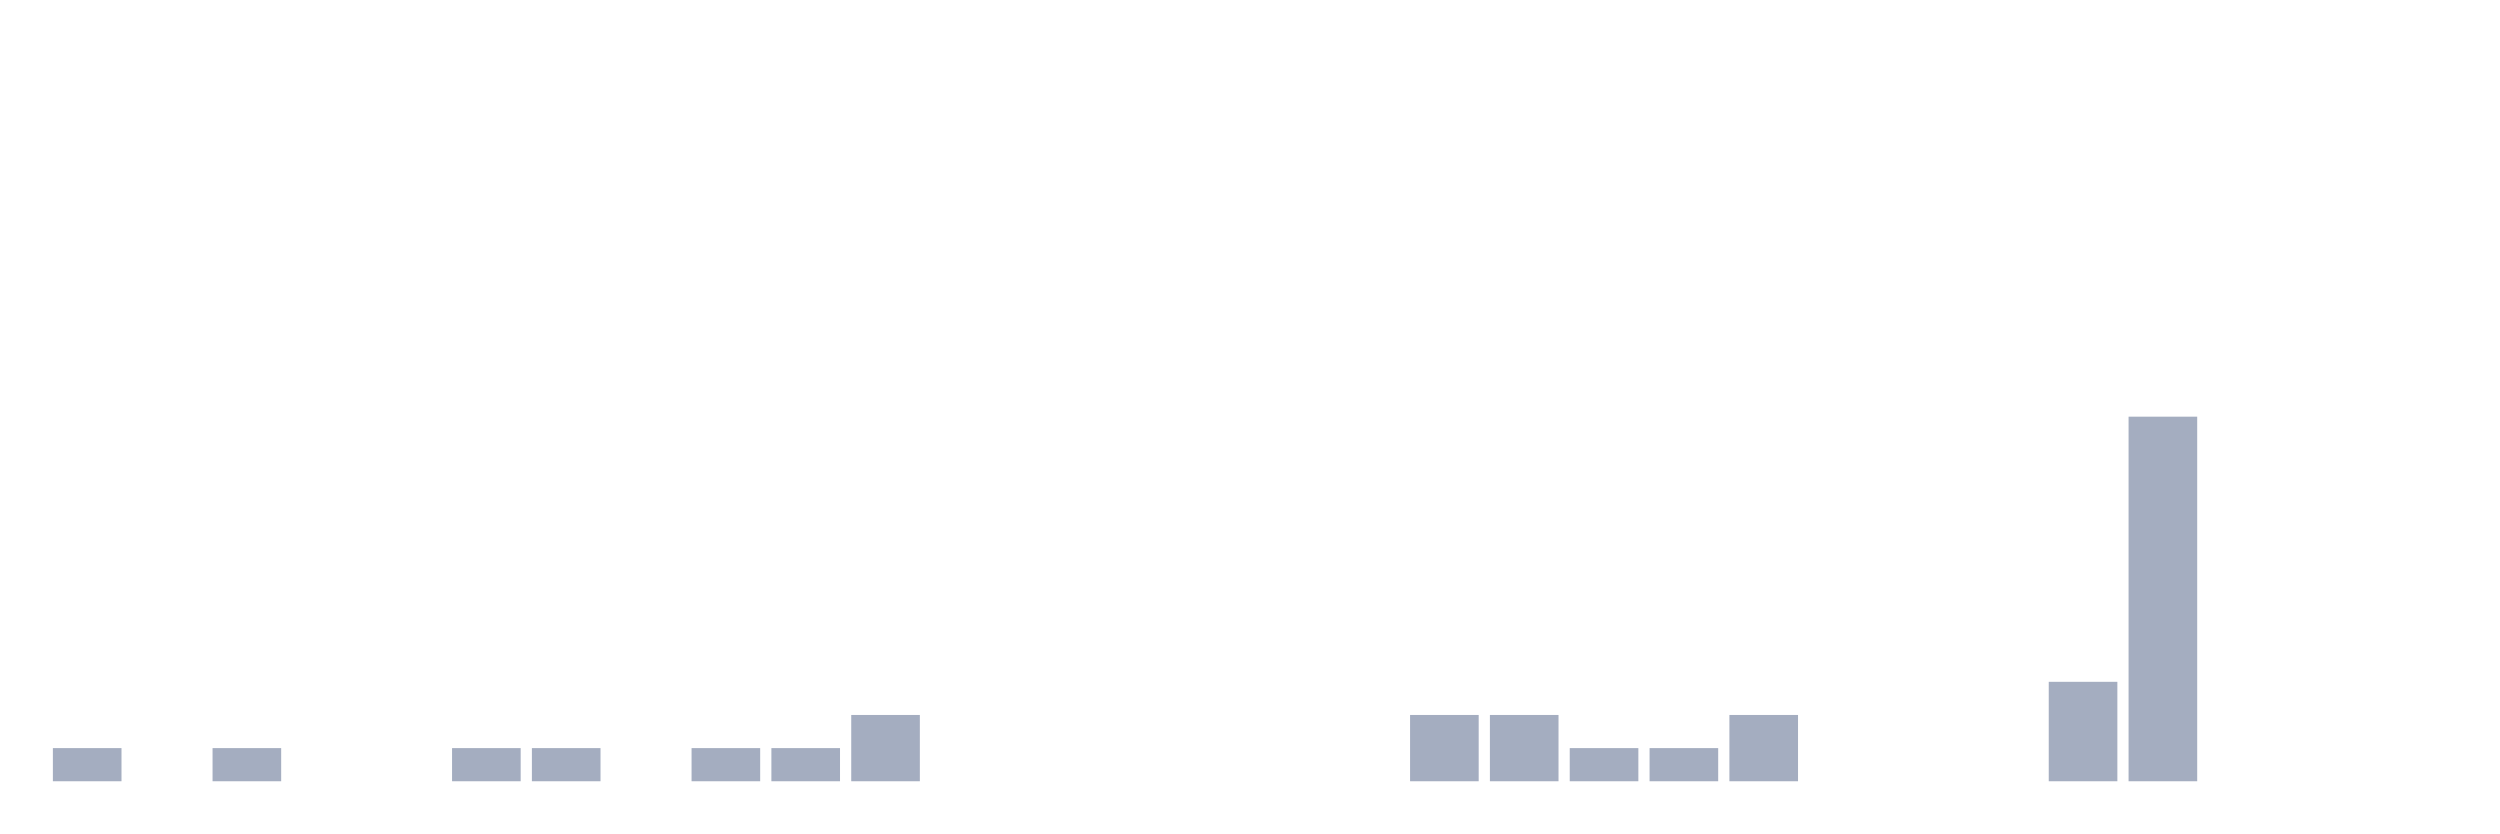
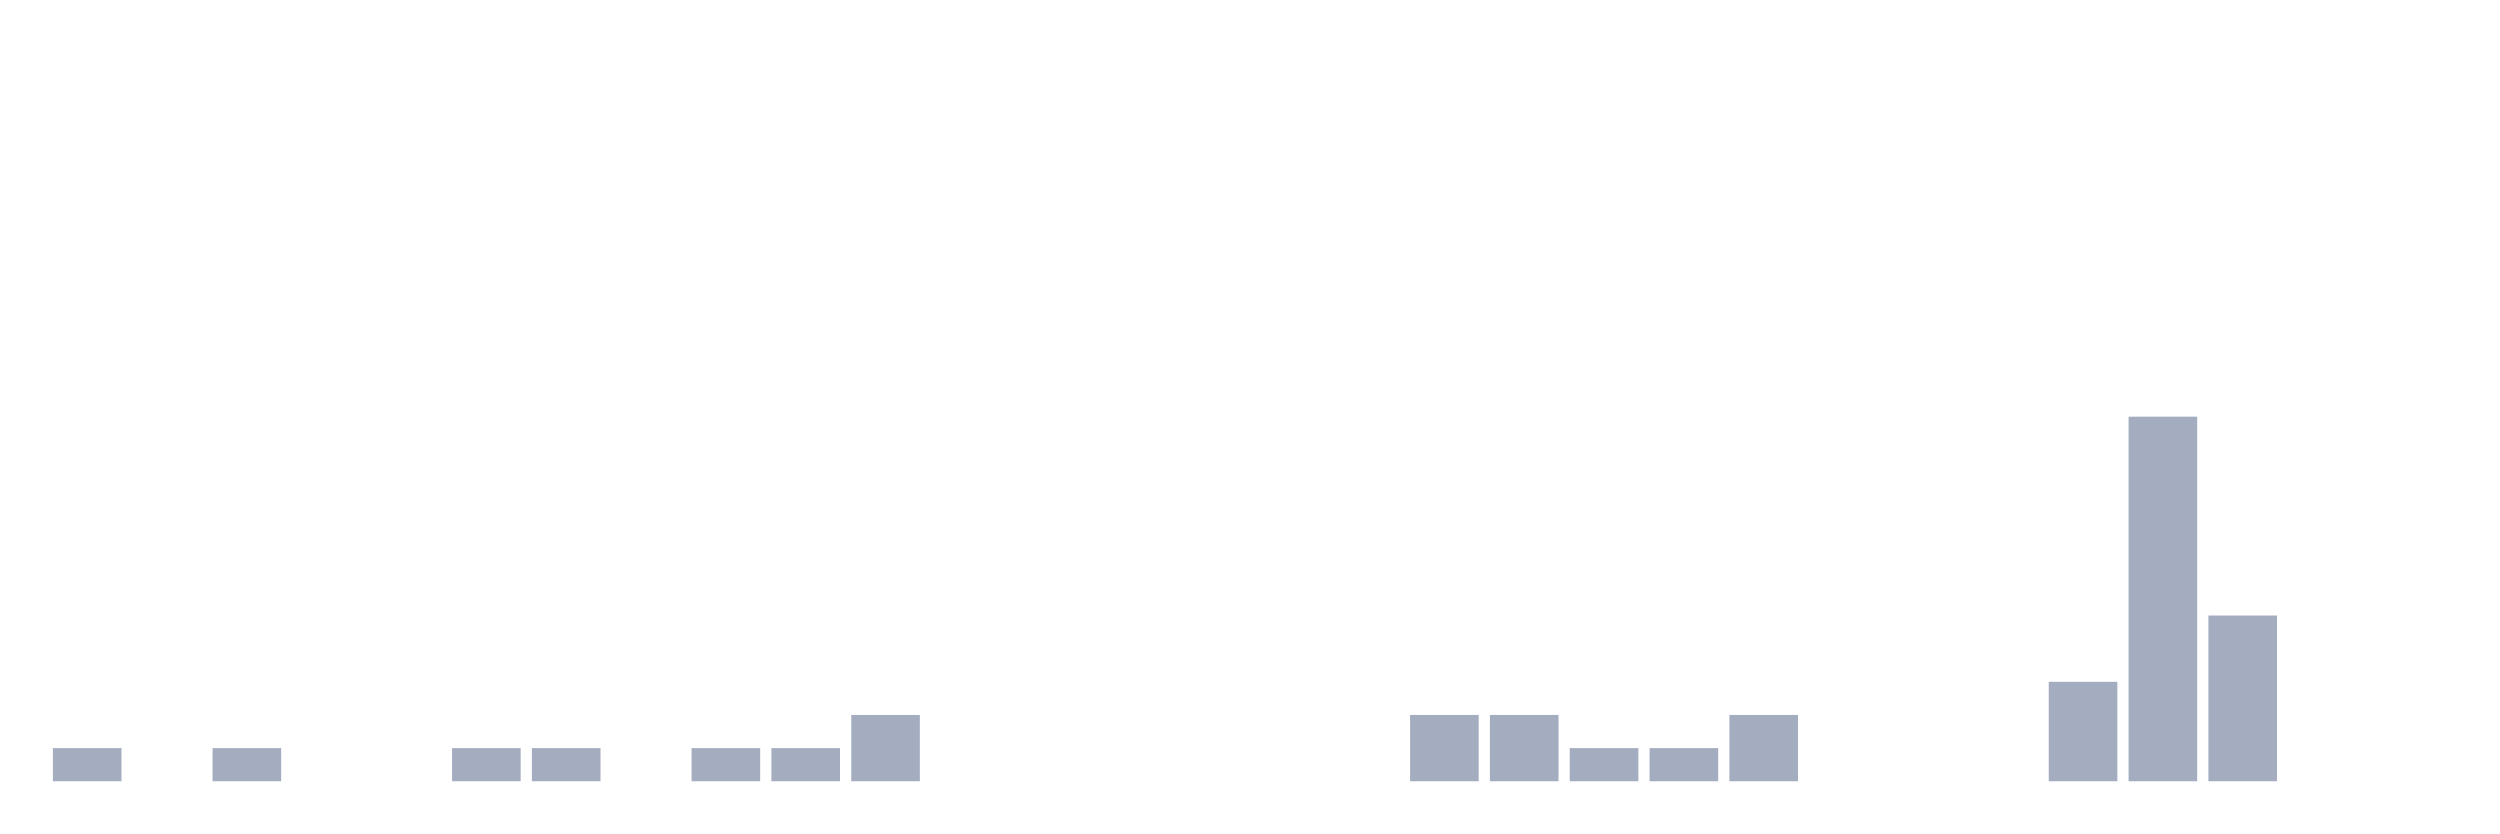
<svg xmlns="http://www.w3.org/2000/svg" viewBox="0 0 480 160">
  <g transform="translate(10,10)">
    <rect class="bar" x="0.153" width="13.175" y="133.636" height="6.364" fill="rgb(164,173,192)" />
    <rect class="bar" x="15.482" width="13.175" y="140" height="0" fill="rgb(164,173,192)" />
    <rect class="bar" x="30.81" width="13.175" y="133.636" height="6.364" fill="rgb(164,173,192)" />
    <rect class="bar" x="46.138" width="13.175" y="140" height="0" fill="rgb(164,173,192)" />
    <rect class="bar" x="61.466" width="13.175" y="140" height="0" fill="rgb(164,173,192)" />
    <rect class="bar" x="76.794" width="13.175" y="133.636" height="6.364" fill="rgb(164,173,192)" />
    <rect class="bar" x="92.123" width="13.175" y="133.636" height="6.364" fill="rgb(164,173,192)" />
    <rect class="bar" x="107.451" width="13.175" y="140" height="0" fill="rgb(164,173,192)" />
    <rect class="bar" x="122.779" width="13.175" y="133.636" height="6.364" fill="rgb(164,173,192)" />
    <rect class="bar" x="138.107" width="13.175" y="133.636" height="6.364" fill="rgb(164,173,192)" />
    <rect class="bar" x="153.436" width="13.175" y="127.273" height="12.727" fill="rgb(164,173,192)" />
    <rect class="bar" x="168.764" width="13.175" y="140" height="0" fill="rgb(164,173,192)" />
    <rect class="bar" x="184.092" width="13.175" y="140" height="0" fill="rgb(164,173,192)" />
    <rect class="bar" x="199.42" width="13.175" y="140" height="0" fill="rgb(164,173,192)" />
    <rect class="bar" x="214.748" width="13.175" y="140" height="0" fill="rgb(164,173,192)" />
    <rect class="bar" x="230.077" width="13.175" y="140" height="0" fill="rgb(164,173,192)" />
    <rect class="bar" x="245.405" width="13.175" y="140" height="0" fill="rgb(164,173,192)" />
    <rect class="bar" x="260.733" width="13.175" y="127.273" height="12.727" fill="rgb(164,173,192)" />
    <rect class="bar" x="276.061" width="13.175" y="127.273" height="12.727" fill="rgb(164,173,192)" />
    <rect class="bar" x="291.39" width="13.175" y="133.636" height="6.364" fill="rgb(164,173,192)" />
    <rect class="bar" x="306.718" width="13.175" y="133.636" height="6.364" fill="rgb(164,173,192)" />
    <rect class="bar" x="322.046" width="13.175" y="127.273" height="12.727" fill="rgb(164,173,192)" />
    <rect class="bar" x="337.374" width="13.175" y="140" height="0" fill="rgb(164,173,192)" />
    <rect class="bar" x="352.702" width="13.175" y="140" height="0" fill="rgb(164,173,192)" />
    <rect class="bar" x="368.031" width="13.175" y="140" height="0" fill="rgb(164,173,192)" />
    <rect class="bar" x="383.359" width="13.175" y="120.909" height="19.091" fill="rgb(164,173,192)" />
    <rect class="bar" x="398.687" width="13.175" y="70" height="70" fill="rgb(164,173,192)" />
-     <rect class="bar" x="414.015" width="13.175" y="140" height="0" fill="rgb(164,173,192)" />
+     <rect class="bar" x="414.015" width="13.175" y="108.182" height="31.818" fill="rgb(164,173,192)" />
    <rect class="bar" x="429.344" width="13.175" y="140" height="0" fill="rgb(164,173,192)" />
    <rect class="bar" x="444.672" width="13.175" y="140" height="0" fill="rgb(164,173,192)" />
  </g>
</svg>
